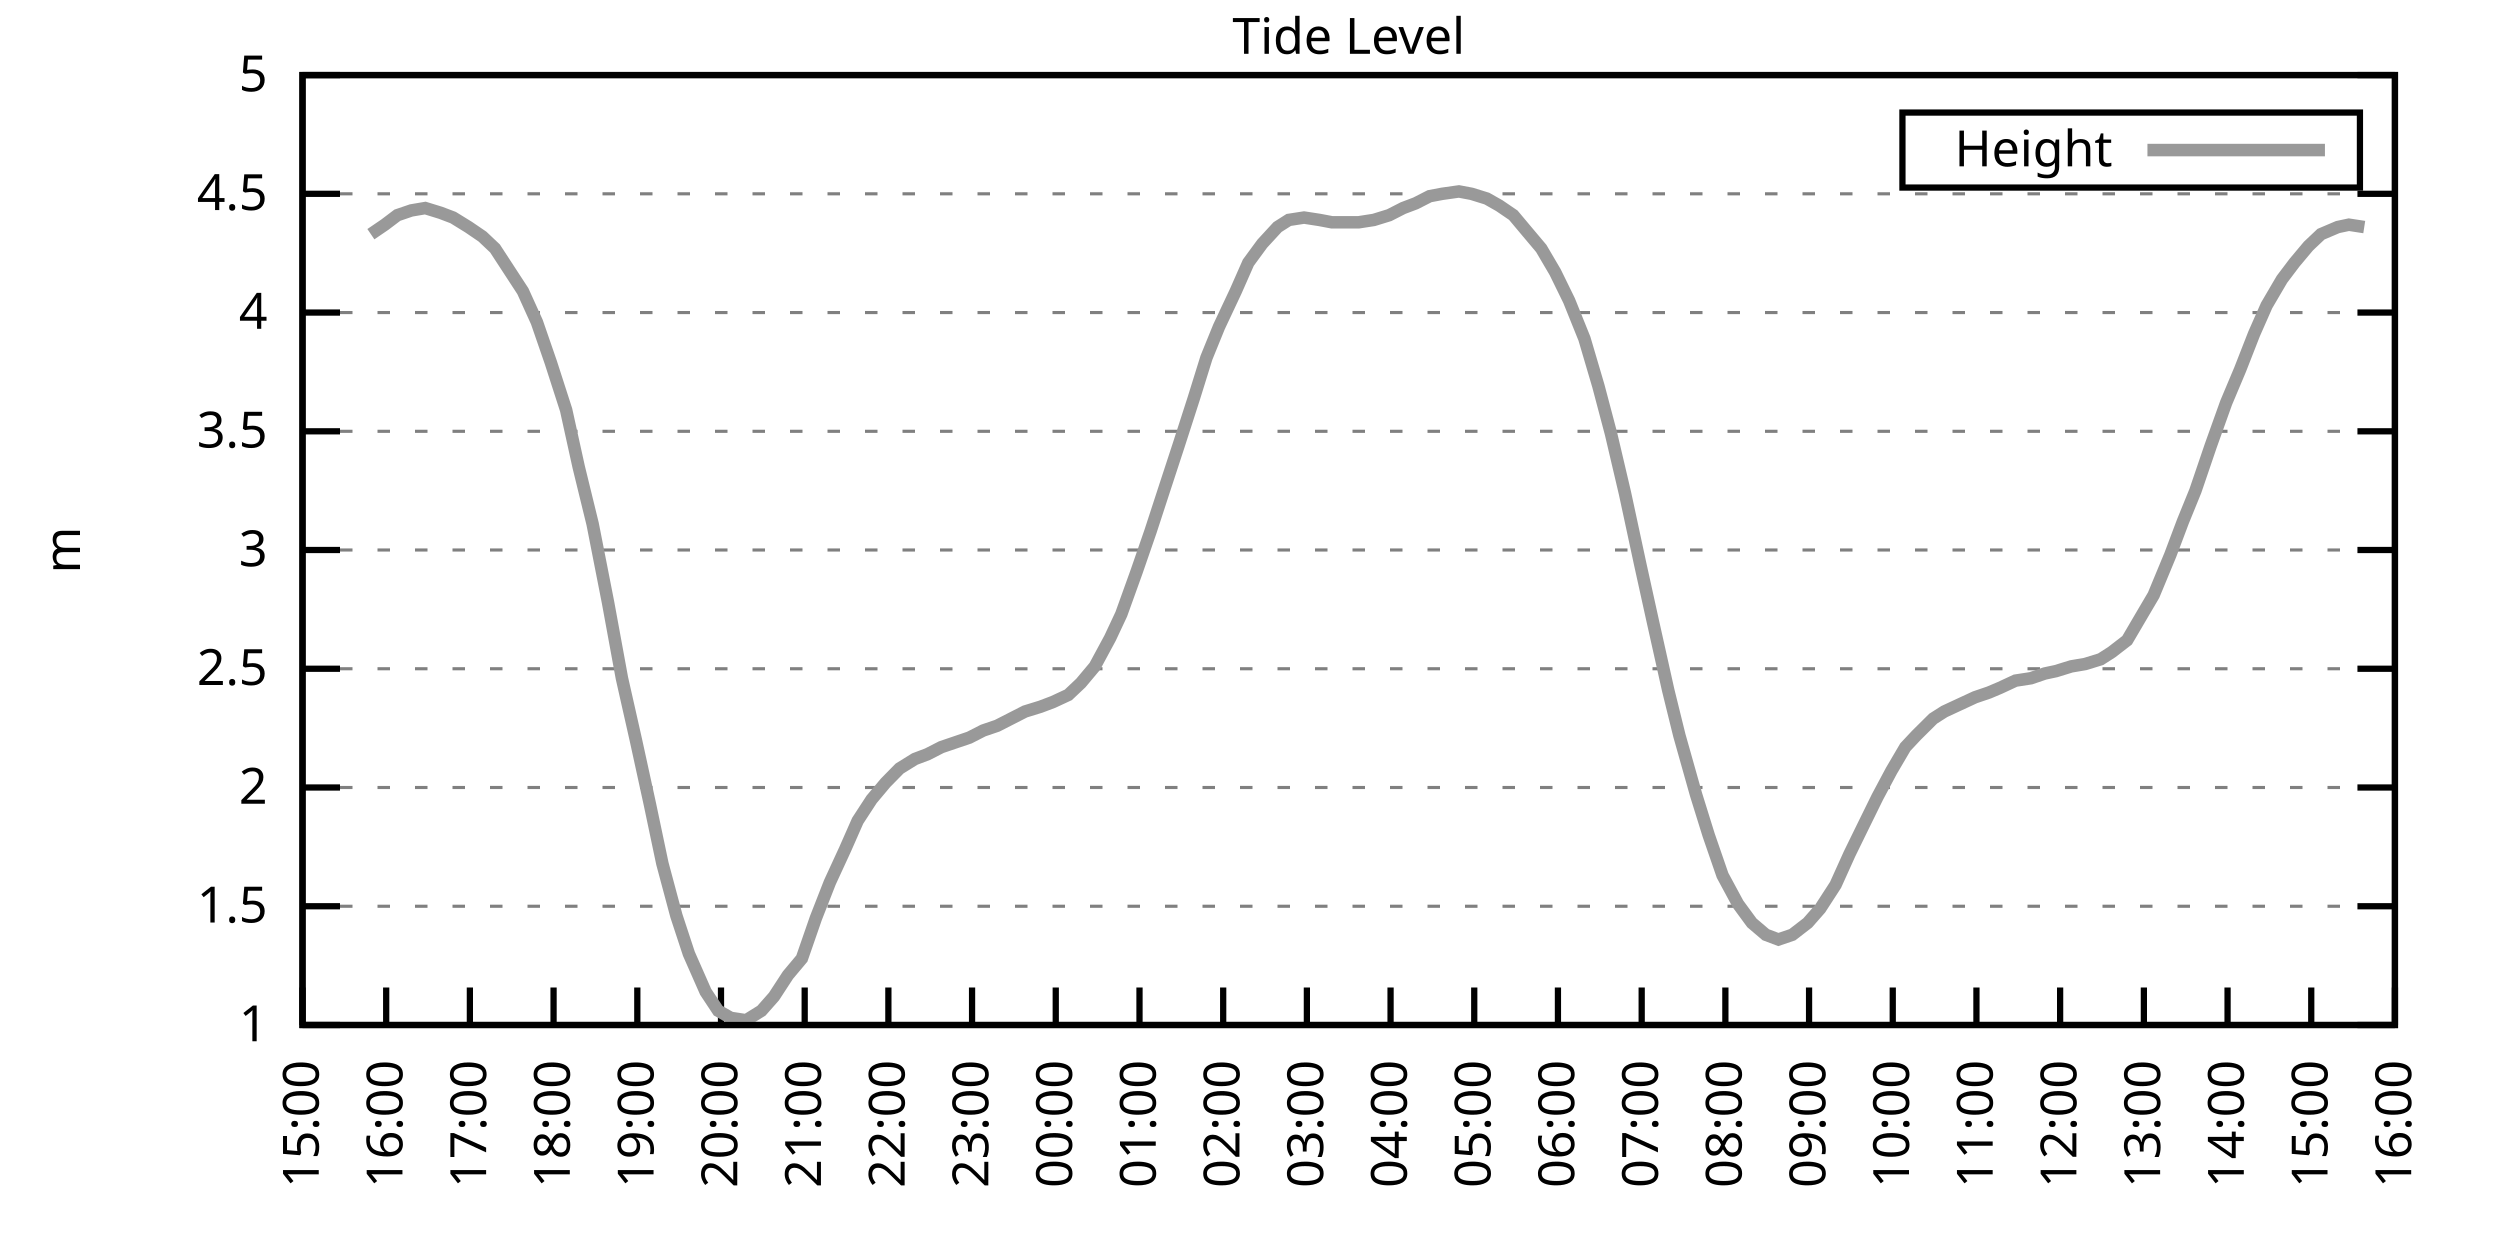
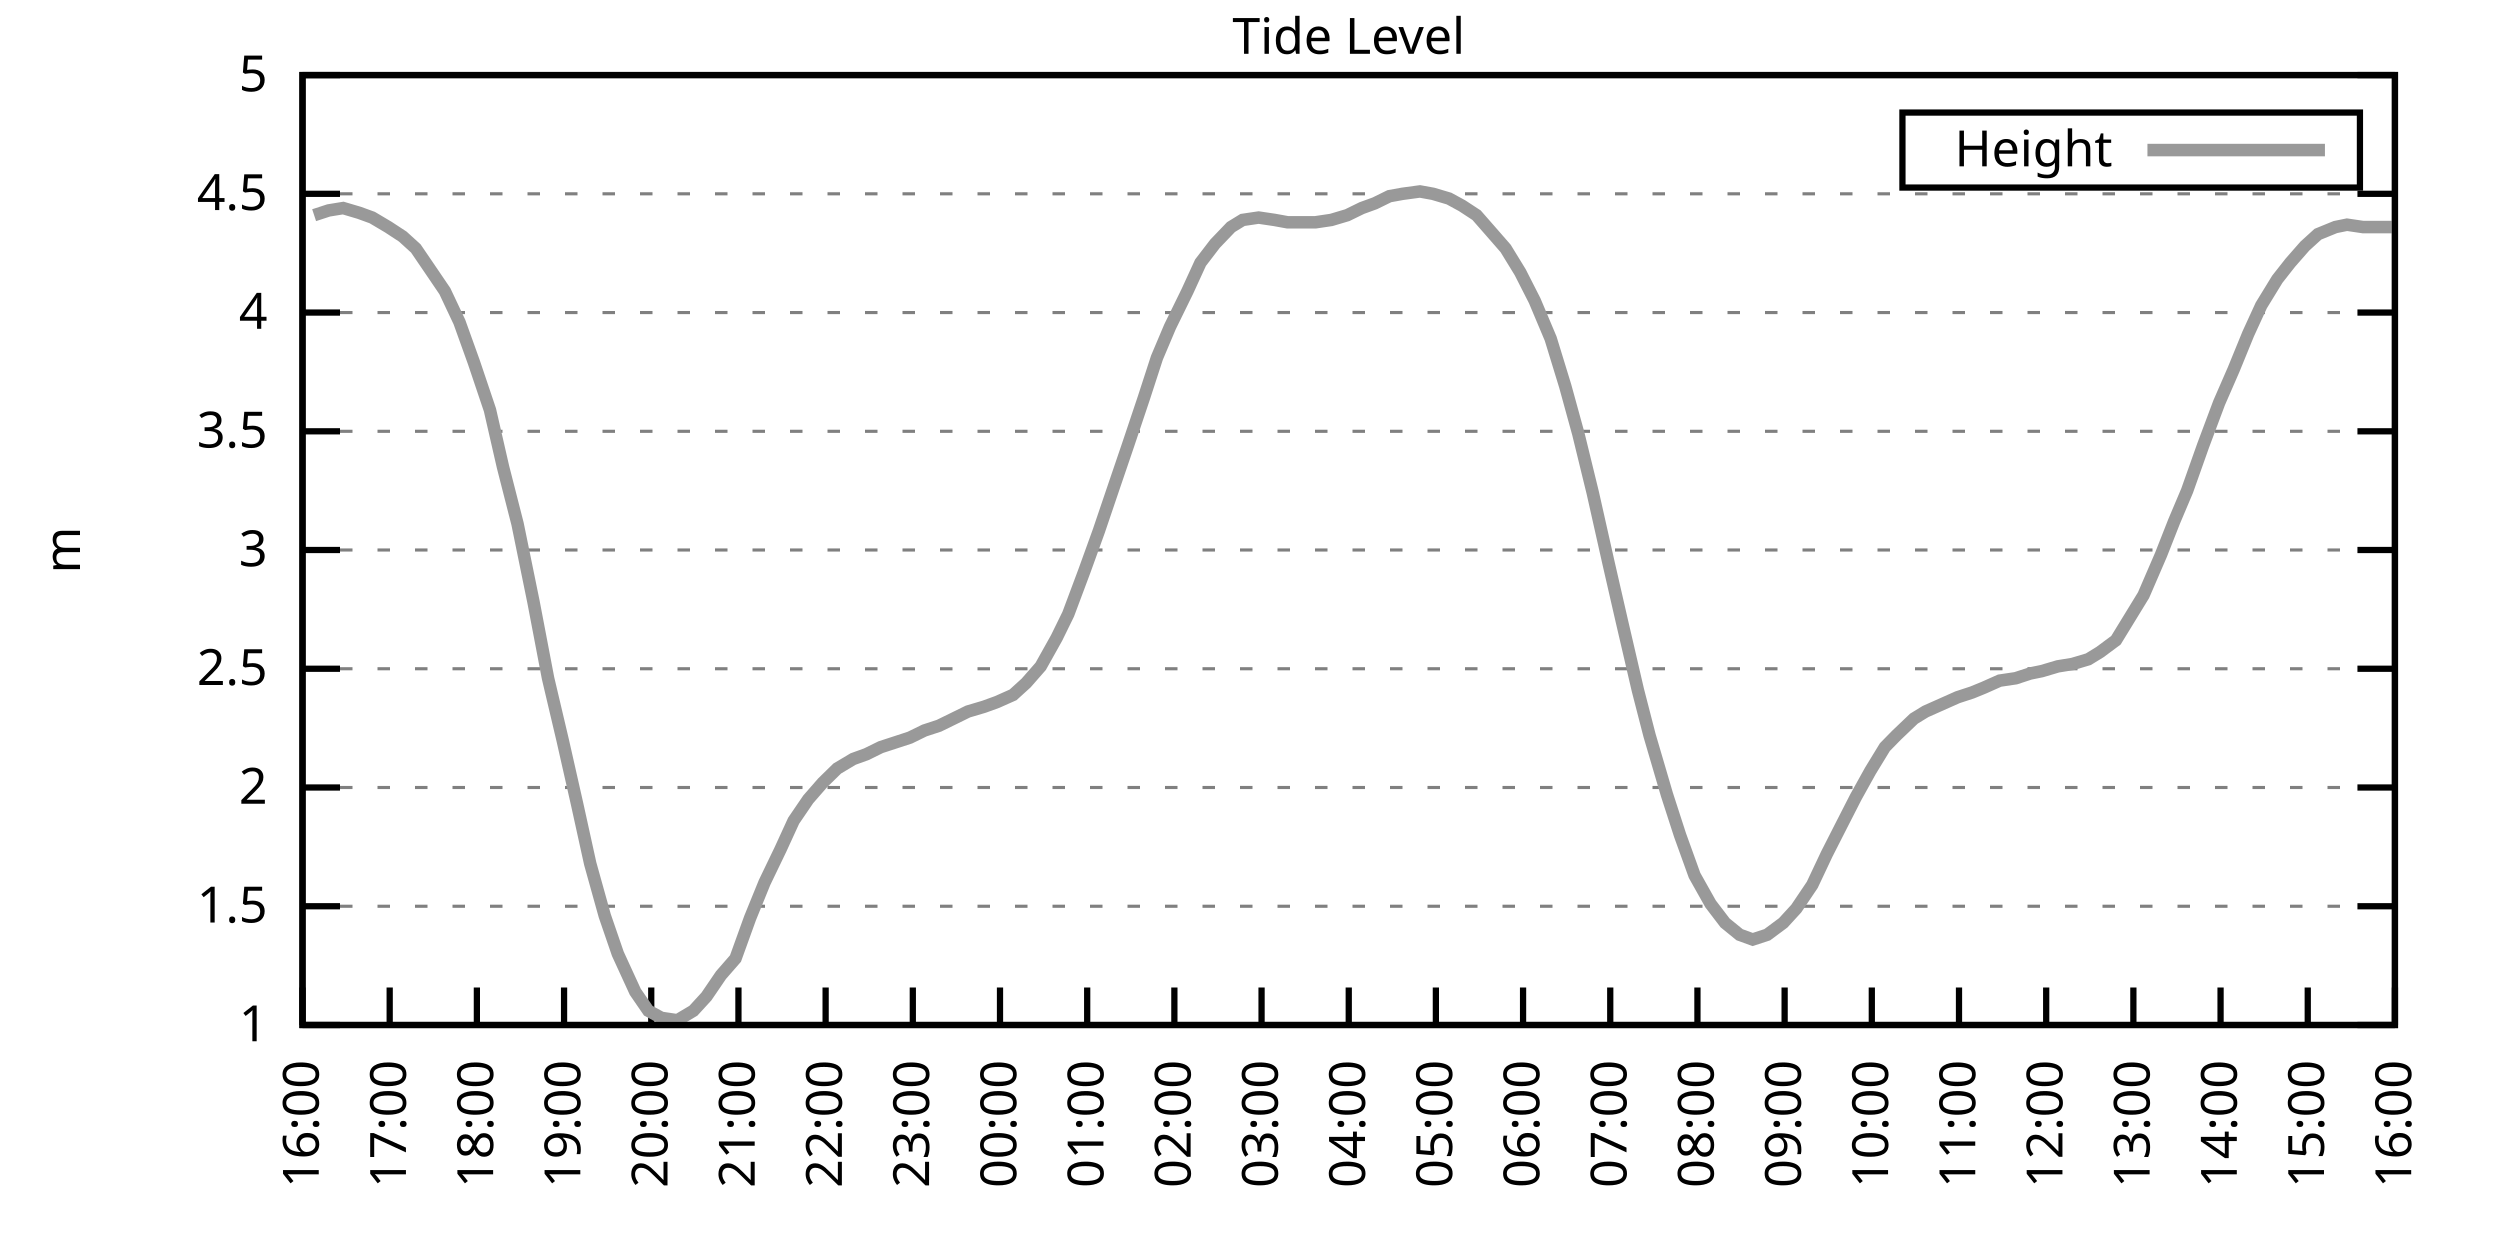
<svg xmlns="http://www.w3.org/2000/svg" xmlns:xlink="http://www.w3.org/1999/xlink" width="400" height="200" viewBox="0 0 400 200">
  <g id="gnuplot_canvas">
    <rect x="0" y="0" width="400" height="200" fill="none" />
    <defs>
      <circle id="gpDot" r="0.5" stroke-width="0.5" stroke="currentColor" />
      <path id="gpPt0" stroke-width="0.333" stroke="currentColor" d="M-1,0 h2 M0,-1 v2" />
      <path id="gpPt1" stroke-width="0.333" stroke="currentColor" d="M-1,-1 L1,1 M1,-1 L-1,1" />
      <path id="gpPt2" stroke-width="0.333" stroke="currentColor" d="M-1,0 L1,0 M0,-1 L0,1 M-1,-1 L1,1 M-1,1 L1,-1" />
      <rect id="gpPt3" stroke-width="0.333" stroke="currentColor" x="-1" y="-1" width="2" height="2" />
      <rect id="gpPt4" stroke-width="0.333" stroke="currentColor" fill="currentColor" x="-1" y="-1" width="2" height="2" />
      <circle id="gpPt5" stroke-width="0.333" stroke="currentColor" cx="0" cy="0" r="1" />
      <use xlink:href="#gpPt5" id="gpPt6" fill="currentColor" stroke="none" />
      <path id="gpPt7" stroke-width="0.333" stroke="currentColor" d="M0,-1.33 L-1.33,0.67 L1.33,0.67 z" />
      <use xlink:href="#gpPt7" id="gpPt8" fill="currentColor" stroke="none" />
      <use xlink:href="#gpPt7" id="gpPt9" stroke="currentColor" transform="rotate(180)" />
      <use xlink:href="#gpPt9" id="gpPt10" fill="currentColor" stroke="none" />
      <use xlink:href="#gpPt3" id="gpPt11" stroke="currentColor" transform="rotate(45)" />
      <use xlink:href="#gpPt11" id="gpPt12" fill="currentColor" stroke="none" />
      <path id="gpPt13" stroke-width="0.333" stroke="currentColor" d="M0,1.330 L1.265,0.411 L0.782,-1.067 L-0.782,-1.076 L-1.265,0.411 z" />
      <use xlink:href="#gpPt13" id="gpPt14" fill="currentColor" stroke="none" />
      <filter id="textbox" filterUnits="objectBoundingBox" x="0" y="0" height="1" width="1">
        <feFlood flood-color="white" flood-opacity="1" result="bgnd" />
        <feComposite in="SourceGraphic" in2="bgnd" operator="atop" />
      </filter>
      <filter id="greybox" filterUnits="objectBoundingBox" x="0" y="0" height="1" width="1">
        <feFlood flood-color="lightgrey" flood-opacity="1" result="grey" />
        <feComposite in="SourceGraphic" in2="grey" operator="atop" />
      </filter>
    </defs>
    <g fill="none" color="white" stroke="currentColor" stroke-width="1.00" stroke-linecap="butt" stroke-linejoin="miter">
</g>
    <g fill="none" color="black" stroke="currentColor" stroke-width="1.00" stroke-linecap="butt" stroke-linejoin="miter">
      <g stroke="none" shape-rendering="crispEdges">
        <polygon fill="rgb(255, 255, 255)" points="48.40,164.00 383.18,164.00 383.18,12.02 48.40,12.02 " />
      </g>
    </g>
    <g fill="none" color="black" stroke="currentColor" stroke-width="1.00" stroke-linecap="butt" stroke-linejoin="miter">
</g>
    <g fill="none" color="black" stroke="black" stroke-width="0.50" stroke-linecap="butt" stroke-linejoin="miter">
</g>
    <g fill="none" color="gray" stroke="currentColor" stroke-width="0.50" stroke-linecap="butt" stroke-linejoin="miter">
      <path stroke="gray" stroke-dasharray="2,4" class="gridline" d="M48.40,164.00 L383.19,164.00  " />
    </g>
    <g fill="none" color="gray" stroke="gray" stroke-width="1.00" stroke-linecap="butt" stroke-linejoin="miter">
</g>
    <g fill="none" color="black" stroke="currentColor" stroke-width="1.00" stroke-linecap="butt" stroke-linejoin="miter">
      <path stroke="black" d="M48.40,164.00 L54.40,164.00 M383.19,164.00 L377.19,164.00  " />
      <g transform="translate(42.80,166.60)" stroke="none" fill="black" font-family="Sans" font-size="8.00" text-anchor="end">
        <text>
          <tspan font-family="Sans"> 1</tspan>
        </text>
      </g>
    </g>
    <g fill="none" color="black" stroke="currentColor" stroke-width="1.00" stroke-linecap="butt" stroke-linejoin="miter">
</g>
    <g fill="none" color="black" stroke="black" stroke-width="0.50" stroke-linecap="butt" stroke-linejoin="miter">
</g>
    <g fill="none" color="gray" stroke="currentColor" stroke-width="0.50" stroke-linecap="butt" stroke-linejoin="miter">
      <path stroke="gray" stroke-dasharray="2,4" class="gridline" d="M48.40,145.00 L383.19,145.00  " />
    </g>
    <g fill="none" color="gray" stroke="gray" stroke-width="1.00" stroke-linecap="butt" stroke-linejoin="miter">
</g>
    <g fill="none" color="black" stroke="currentColor" stroke-width="1.00" stroke-linecap="butt" stroke-linejoin="miter">
      <path stroke="black" d="M48.40,145.00 L54.40,145.00 M383.19,145.00 L377.19,145.00  " />
      <g transform="translate(42.80,147.60)" stroke="none" fill="black" font-family="Sans" font-size="8.00" text-anchor="end">
        <text>
          <tspan font-family="Sans"> 1.5</tspan>
        </text>
      </g>
    </g>
    <g fill="none" color="black" stroke="currentColor" stroke-width="1.00" stroke-linecap="butt" stroke-linejoin="miter">
</g>
    <g fill="none" color="black" stroke="black" stroke-width="0.50" stroke-linecap="butt" stroke-linejoin="miter">
</g>
    <g fill="none" color="gray" stroke="currentColor" stroke-width="0.50" stroke-linecap="butt" stroke-linejoin="miter">
      <path stroke="gray" stroke-dasharray="2,4" class="gridline" d="M48.40,126.00 L383.19,126.00  " />
    </g>
    <g fill="none" color="gray" stroke="gray" stroke-width="1.00" stroke-linecap="butt" stroke-linejoin="miter">
</g>
    <g fill="none" color="black" stroke="currentColor" stroke-width="1.00" stroke-linecap="butt" stroke-linejoin="miter">
      <path stroke="black" d="M48.40,126.00 L54.40,126.00 M383.19,126.00 L377.19,126.00  " />
      <g transform="translate(42.80,128.60)" stroke="none" fill="black" font-family="Sans" font-size="8.00" text-anchor="end">
        <text>
          <tspan font-family="Sans"> 2</tspan>
        </text>
      </g>
    </g>
    <g fill="none" color="black" stroke="currentColor" stroke-width="1.00" stroke-linecap="butt" stroke-linejoin="miter">
</g>
    <g fill="none" color="black" stroke="black" stroke-width="0.50" stroke-linecap="butt" stroke-linejoin="miter">
</g>
    <g fill="none" color="gray" stroke="currentColor" stroke-width="0.50" stroke-linecap="butt" stroke-linejoin="miter">
      <path stroke="gray" stroke-dasharray="2,4" class="gridline" d="M48.40,107.00 L383.19,107.00  " />
    </g>
    <g fill="none" color="gray" stroke="gray" stroke-width="1.00" stroke-linecap="butt" stroke-linejoin="miter">
</g>
    <g fill="none" color="black" stroke="currentColor" stroke-width="1.00" stroke-linecap="butt" stroke-linejoin="miter">
      <path stroke="black" d="M48.40,107.00 L54.40,107.00 M383.19,107.00 L377.19,107.00  " />
      <g transform="translate(42.80,109.60)" stroke="none" fill="black" font-family="Sans" font-size="8.00" text-anchor="end">
        <text>
          <tspan font-family="Sans"> 2.5</tspan>
        </text>
      </g>
    </g>
    <g fill="none" color="black" stroke="currentColor" stroke-width="1.00" stroke-linecap="butt" stroke-linejoin="miter">
</g>
    <g fill="none" color="black" stroke="black" stroke-width="0.50" stroke-linecap="butt" stroke-linejoin="miter">
</g>
    <g fill="none" color="gray" stroke="currentColor" stroke-width="0.50" stroke-linecap="butt" stroke-linejoin="miter">
      <path stroke="gray" stroke-dasharray="2,4" class="gridline" d="M48.40,88.00 L383.19,88.00  " />
    </g>
    <g fill="none" color="gray" stroke="gray" stroke-width="1.00" stroke-linecap="butt" stroke-linejoin="miter">
</g>
    <g fill="none" color="black" stroke="currentColor" stroke-width="1.00" stroke-linecap="butt" stroke-linejoin="miter">
      <path stroke="black" d="M48.40,88.00 L54.40,88.00 M383.19,88.00 L377.19,88.00  " />
      <g transform="translate(42.80,90.60)" stroke="none" fill="black" font-family="Sans" font-size="8.00" text-anchor="end">
        <text>
          <tspan font-family="Sans"> 3</tspan>
        </text>
      </g>
    </g>
    <g fill="none" color="black" stroke="currentColor" stroke-width="1.00" stroke-linecap="butt" stroke-linejoin="miter">
</g>
    <g fill="none" color="black" stroke="black" stroke-width="0.50" stroke-linecap="butt" stroke-linejoin="miter">
</g>
    <g fill="none" color="gray" stroke="currentColor" stroke-width="0.50" stroke-linecap="butt" stroke-linejoin="miter">
      <path stroke="gray" stroke-dasharray="2,4" class="gridline" d="M48.40,69.01 L383.19,69.01  " />
    </g>
    <g fill="none" color="gray" stroke="gray" stroke-width="1.00" stroke-linecap="butt" stroke-linejoin="miter">
</g>
    <g fill="none" color="black" stroke="currentColor" stroke-width="1.00" stroke-linecap="butt" stroke-linejoin="miter">
      <path stroke="black" d="M48.40,69.01 L54.40,69.01 M383.19,69.01 L377.19,69.01  " />
      <g transform="translate(42.80,71.61)" stroke="none" fill="black" font-family="Sans" font-size="8.00" text-anchor="end">
        <text>
          <tspan font-family="Sans"> 3.5</tspan>
        </text>
      </g>
    </g>
    <g fill="none" color="black" stroke="currentColor" stroke-width="1.00" stroke-linecap="butt" stroke-linejoin="miter">
</g>
    <g fill="none" color="black" stroke="black" stroke-width="0.50" stroke-linecap="butt" stroke-linejoin="miter">
</g>
    <g fill="none" color="gray" stroke="currentColor" stroke-width="0.50" stroke-linecap="butt" stroke-linejoin="miter">
      <path stroke="gray" stroke-dasharray="2,4" class="gridline" d="M48.40,50.01 L383.19,50.01  " />
    </g>
    <g fill="none" color="gray" stroke="gray" stroke-width="1.00" stroke-linecap="butt" stroke-linejoin="miter">
</g>
    <g fill="none" color="black" stroke="currentColor" stroke-width="1.00" stroke-linecap="butt" stroke-linejoin="miter">
      <path stroke="black" d="M48.40,50.01 L54.40,50.01 M383.19,50.01 L377.19,50.01  " />
      <g transform="translate(42.80,52.61)" stroke="none" fill="black" font-family="Sans" font-size="8.00" text-anchor="end">
        <text>
          <tspan font-family="Sans"> 4</tspan>
        </text>
      </g>
    </g>
    <g fill="none" color="black" stroke="currentColor" stroke-width="1.00" stroke-linecap="butt" stroke-linejoin="miter">
</g>
    <g fill="none" color="black" stroke="black" stroke-width="0.50" stroke-linecap="butt" stroke-linejoin="miter">
</g>
    <g fill="none" color="gray" stroke="currentColor" stroke-width="0.50" stroke-linecap="butt" stroke-linejoin="miter">
      <path stroke="gray" stroke-dasharray="2,4" class="gridline" d="M48.40,31.01 L383.19,31.01  " />
    </g>
    <g fill="none" color="gray" stroke="gray" stroke-width="1.00" stroke-linecap="butt" stroke-linejoin="miter">
</g>
    <g fill="none" color="black" stroke="currentColor" stroke-width="1.00" stroke-linecap="butt" stroke-linejoin="miter">
      <path stroke="black" d="M48.40,31.01 L54.40,31.01 M383.19,31.01 L377.19,31.01  " />
      <g transform="translate(42.80,33.61)" stroke="none" fill="black" font-family="Sans" font-size="8.00" text-anchor="end">
        <text>
          <tspan font-family="Sans"> 4.5</tspan>
        </text>
      </g>
    </g>
    <g fill="none" color="black" stroke="currentColor" stroke-width="1.00" stroke-linecap="butt" stroke-linejoin="miter">
</g>
    <g fill="none" color="black" stroke="black" stroke-width="0.50" stroke-linecap="butt" stroke-linejoin="miter">
</g>
    <g fill="none" color="gray" stroke="currentColor" stroke-width="0.50" stroke-linecap="butt" stroke-linejoin="miter">
      <path stroke="gray" stroke-dasharray="2,4" class="gridline" d="M48.40,12.01 L383.19,12.01  " />
    </g>
    <g fill="none" color="gray" stroke="gray" stroke-width="1.00" stroke-linecap="butt" stroke-linejoin="miter">
</g>
    <g fill="none" color="black" stroke="currentColor" stroke-width="1.00" stroke-linecap="butt" stroke-linejoin="miter">
      <path stroke="black" d="M48.40,12.01 L54.40,12.01 M383.19,12.01 L377.19,12.01  " />
      <g transform="translate(42.80,14.61)" stroke="none" fill="black" font-family="Sans" font-size="8.00" text-anchor="end">
        <text>
          <tspan font-family="Sans"> 5</tspan>
        </text>
      </g>
    </g>
    <g fill="none" color="black" stroke="currentColor" stroke-width="1.00" stroke-linecap="butt" stroke-linejoin="miter">
      <path stroke="black" d="M48.40,164.00 L48.40,158.00  " />
      <g transform="translate(51.00,169.60) rotate(270.00)" stroke="none" fill="black" font-family="Sans" font-size="8.00" text-anchor="end">
        <text>
-           <tspan font-family="Sans">15:00</tspan>
-         </text>
-       </g>
-     </g>
-     <g fill="none" color="black" stroke="currentColor" stroke-width="1.00" stroke-linecap="butt" stroke-linejoin="miter">
-       <path stroke="black" d="M61.79,164.00 L61.79,158.00  " />
-       <g transform="translate(64.39,169.60) rotate(270.00)" stroke="none" fill="black" font-family="Sans" font-size="8.00" text-anchor="end">
-         <text>
          <tspan font-family="Sans">16:00</tspan>
        </text>
      </g>
    </g>
    <g fill="none" color="black" stroke="currentColor" stroke-width="1.00" stroke-linecap="butt" stroke-linejoin="miter">
-       <path stroke="black" d="M75.18,164.00 L75.18,158.00  " />
-       <g transform="translate(77.78,169.60) rotate(270.00)" stroke="none" fill="black" font-family="Sans" font-size="8.00" text-anchor="end">
+       <path stroke="black" d="M62.35,164.00 L62.35,158.00  " />
+       <g transform="translate(64.95,169.60) rotate(270.00)" stroke="none" fill="black" font-family="Sans" font-size="8.00" text-anchor="end">
        <text>
          <tspan font-family="Sans">17:00</tspan>
        </text>
      </g>
    </g>
    <g fill="none" color="black" stroke="currentColor" stroke-width="1.00" stroke-linecap="butt" stroke-linejoin="miter">
-       <path stroke="black" d="M88.57,164.00 L88.57,158.00  " />
-       <g transform="translate(91.17,169.60) rotate(270.00)" stroke="none" fill="black" font-family="Sans" font-size="8.00" text-anchor="end">
+       <path stroke="black" d="M76.30,164.00 L76.30,158.00  " />
+       <g transform="translate(78.90,169.60) rotate(270.00)" stroke="none" fill="black" font-family="Sans" font-size="8.00" text-anchor="end">
        <text>
          <tspan font-family="Sans">18:00</tspan>
        </text>
      </g>
    </g>
    <g fill="none" color="black" stroke="currentColor" stroke-width="1.00" stroke-linecap="butt" stroke-linejoin="miter">
-       <path stroke="black" d="M101.97,164.00 L101.97,158.00  " />
-       <g transform="translate(104.57,169.60) rotate(270.00)" stroke="none" fill="black" font-family="Sans" font-size="8.00" text-anchor="end">
+       <path stroke="black" d="M90.25,164.00 L90.25,158.00  " />
+       <g transform="translate(92.85,169.60) rotate(270.00)" stroke="none" fill="black" font-family="Sans" font-size="8.00" text-anchor="end">
        <text>
          <tspan font-family="Sans">19:00</tspan>
        </text>
      </g>
    </g>
    <g fill="none" color="black" stroke="currentColor" stroke-width="1.00" stroke-linecap="butt" stroke-linejoin="miter">
-       <path stroke="black" d="M115.36,164.00 L115.36,158.00  " />
-       <g transform="translate(117.96,169.60) rotate(270.00)" stroke="none" fill="black" font-family="Sans" font-size="8.00" text-anchor="end">
+       <path stroke="black" d="M104.20,164.00 L104.20,158.00  " />
+       <g transform="translate(106.80,169.60) rotate(270.00)" stroke="none" fill="black" font-family="Sans" font-size="8.00" text-anchor="end">
        <text>
          <tspan font-family="Sans">20:00</tspan>
        </text>
      </g>
    </g>
    <g fill="none" color="black" stroke="currentColor" stroke-width="1.00" stroke-linecap="butt" stroke-linejoin="miter">
-       <path stroke="black" d="M128.75,164.00 L128.75,158.00  " />
-       <g transform="translate(131.35,169.60) rotate(270.00)" stroke="none" fill="black" font-family="Sans" font-size="8.00" text-anchor="end">
+       <path stroke="black" d="M118.15,164.00 L118.15,158.00  " />
+       <g transform="translate(120.75,169.60) rotate(270.00)" stroke="none" fill="black" font-family="Sans" font-size="8.00" text-anchor="end">
        <text>
          <tspan font-family="Sans">21:00</tspan>
        </text>
      </g>
    </g>
    <g fill="none" color="black" stroke="currentColor" stroke-width="1.00" stroke-linecap="butt" stroke-linejoin="miter">
-       <path stroke="black" d="M142.14,164.00 L142.14,158.00  " />
-       <g transform="translate(144.74,169.60) rotate(270.00)" stroke="none" fill="black" font-family="Sans" font-size="8.00" text-anchor="end">
+       <path stroke="black" d="M132.10,164.00 L132.10,158.00  " />
+       <g transform="translate(134.70,169.60) rotate(270.00)" stroke="none" fill="black" font-family="Sans" font-size="8.00" text-anchor="end">
        <text>
          <tspan font-family="Sans">22:00</tspan>
        </text>
      </g>
    </g>
    <g fill="none" color="black" stroke="currentColor" stroke-width="1.00" stroke-linecap="butt" stroke-linejoin="miter">
-       <path stroke="black" d="M155.53,164.00 L155.53,158.00  " />
-       <g transform="translate(158.13,169.60) rotate(270.00)" stroke="none" fill="black" font-family="Sans" font-size="8.00" text-anchor="end">
+       <path stroke="black" d="M146.05,164.00 L146.05,158.00  " />
+       <g transform="translate(148.65,169.60) rotate(270.00)" stroke="none" fill="black" font-family="Sans" font-size="8.00" text-anchor="end">
        <text>
          <tspan font-family="Sans">23:00</tspan>
        </text>
      </g>
    </g>
    <g fill="none" color="black" stroke="currentColor" stroke-width="1.00" stroke-linecap="butt" stroke-linejoin="miter">
-       <path stroke="black" d="M168.92,164.00 L168.92,158.00  " />
-       <g transform="translate(171.52,169.60) rotate(270.00)" stroke="none" fill="black" font-family="Sans" font-size="8.00" text-anchor="end">
+       <path stroke="black" d="M160.00,164.00 L160.00,158.00  " />
+       <g transform="translate(162.60,169.60) rotate(270.00)" stroke="none" fill="black" font-family="Sans" font-size="8.00" text-anchor="end">
        <text>
          <tspan font-family="Sans">00:00</tspan>
        </text>
      </g>
    </g>
    <g fill="none" color="black" stroke="currentColor" stroke-width="1.00" stroke-linecap="butt" stroke-linejoin="miter">
-       <path stroke="black" d="M182.32,164.00 L182.32,158.00  " />
-       <g transform="translate(184.92,169.60) rotate(270.00)" stroke="none" fill="black" font-family="Sans" font-size="8.00" text-anchor="end">
+       <path stroke="black" d="M173.95,164.00 L173.95,158.00  " />
+       <g transform="translate(176.55,169.60) rotate(270.00)" stroke="none" fill="black" font-family="Sans" font-size="8.00" text-anchor="end">
        <text>
          <tspan font-family="Sans">01:00</tspan>
        </text>
      </g>
    </g>
    <g fill="none" color="black" stroke="currentColor" stroke-width="1.00" stroke-linecap="butt" stroke-linejoin="miter">
-       <path stroke="black" d="M195.71,164.00 L195.71,158.00  " />
-       <g transform="translate(198.31,169.60) rotate(270.00)" stroke="none" fill="black" font-family="Sans" font-size="8.00" text-anchor="end">
+       <path stroke="black" d="M187.90,164.00 L187.90,158.00  " />
+       <g transform="translate(190.50,169.60) rotate(270.00)" stroke="none" fill="black" font-family="Sans" font-size="8.00" text-anchor="end">
        <text>
          <tspan font-family="Sans">02:00</tspan>
        </text>
      </g>
    </g>
    <g fill="none" color="black" stroke="currentColor" stroke-width="1.00" stroke-linecap="butt" stroke-linejoin="miter">
-       <path stroke="black" d="M209.10,164.00 L209.10,158.00  " />
-       <g transform="translate(211.70,169.60) rotate(270.00)" stroke="none" fill="black" font-family="Sans" font-size="8.00" text-anchor="end">
+       <path stroke="black" d="M201.85,164.00 L201.85,158.00  " />
+       <g transform="translate(204.45,169.60) rotate(270.00)" stroke="none" fill="black" font-family="Sans" font-size="8.00" text-anchor="end">
        <text>
          <tspan font-family="Sans">03:00</tspan>
        </text>
      </g>
    </g>
    <g fill="none" color="black" stroke="currentColor" stroke-width="1.00" stroke-linecap="butt" stroke-linejoin="miter">
-       <path stroke="black" d="M222.49,164.00 L222.49,158.00  " />
-       <g transform="translate(225.09,169.60) rotate(270.00)" stroke="none" fill="black" font-family="Sans" font-size="8.00" text-anchor="end">
+       <path stroke="black" d="M215.80,164.00 L215.80,158.00  " />
+       <g transform="translate(218.40,169.60) rotate(270.00)" stroke="none" fill="black" font-family="Sans" font-size="8.00" text-anchor="end">
        <text>
          <tspan font-family="Sans">04:00</tspan>
        </text>
      </g>
    </g>
    <g fill="none" color="black" stroke="currentColor" stroke-width="1.00" stroke-linecap="butt" stroke-linejoin="miter">
-       <path stroke="black" d="M235.88,164.00 L235.88,158.00  " />
-       <g transform="translate(238.48,169.60) rotate(270.00)" stroke="none" fill="black" font-family="Sans" font-size="8.00" text-anchor="end">
+       <path stroke="black" d="M229.74,164.00 L229.74,158.00  " />
+       <g transform="translate(232.34,169.60) rotate(270.00)" stroke="none" fill="black" font-family="Sans" font-size="8.00" text-anchor="end">
        <text>
          <tspan font-family="Sans">05:00</tspan>
        </text>
      </g>
    </g>
    <g fill="none" color="black" stroke="currentColor" stroke-width="1.00" stroke-linecap="butt" stroke-linejoin="miter">
-       <path stroke="black" d="M249.27,164.00 L249.27,158.00  " />
-       <g transform="translate(251.87,169.60) rotate(270.00)" stroke="none" fill="black" font-family="Sans" font-size="8.00" text-anchor="end">
+       <path stroke="black" d="M243.69,164.00 L243.69,158.00  " />
+       <g transform="translate(246.29,169.60) rotate(270.00)" stroke="none" fill="black" font-family="Sans" font-size="8.00" text-anchor="end">
        <text>
          <tspan font-family="Sans">06:00</tspan>
        </text>
      </g>
    </g>
    <g fill="none" color="black" stroke="currentColor" stroke-width="1.00" stroke-linecap="butt" stroke-linejoin="miter">
-       <path stroke="black" d="M262.67,164.00 L262.67,158.00  " />
-       <g transform="translate(265.27,169.60) rotate(270.00)" stroke="none" fill="black" font-family="Sans" font-size="8.00" text-anchor="end">
+       <path stroke="black" d="M257.64,164.00 L257.64,158.00  " />
+       <g transform="translate(260.24,169.60) rotate(270.00)" stroke="none" fill="black" font-family="Sans" font-size="8.00" text-anchor="end">
        <text>
          <tspan font-family="Sans">07:00</tspan>
        </text>
      </g>
    </g>
    <g fill="none" color="black" stroke="currentColor" stroke-width="1.00" stroke-linecap="butt" stroke-linejoin="miter">
-       <path stroke="black" d="M276.06,164.00 L276.06,158.00  " />
-       <g transform="translate(278.66,169.60) rotate(270.00)" stroke="none" fill="black" font-family="Sans" font-size="8.00" text-anchor="end">
+       <path stroke="black" d="M271.59,164.00 L271.59,158.00  " />
+       <g transform="translate(274.19,169.60) rotate(270.00)" stroke="none" fill="black" font-family="Sans" font-size="8.00" text-anchor="end">
        <text>
          <tspan font-family="Sans">08:00</tspan>
        </text>
      </g>
    </g>
    <g fill="none" color="black" stroke="currentColor" stroke-width="1.00" stroke-linecap="butt" stroke-linejoin="miter">
-       <path stroke="black" d="M289.45,164.00 L289.45,158.00  " />
-       <g transform="translate(292.05,169.60) rotate(270.00)" stroke="none" fill="black" font-family="Sans" font-size="8.00" text-anchor="end">
+       <path stroke="black" d="M285.54,164.00 L285.54,158.00  " />
+       <g transform="translate(288.14,169.60) rotate(270.00)" stroke="none" fill="black" font-family="Sans" font-size="8.00" text-anchor="end">
        <text>
          <tspan font-family="Sans">09:00</tspan>
        </text>
      </g>
    </g>
    <g fill="none" color="black" stroke="currentColor" stroke-width="1.00" stroke-linecap="butt" stroke-linejoin="miter">
-       <path stroke="black" d="M302.84,164.00 L302.84,158.00  " />
-       <g transform="translate(305.44,169.60) rotate(270.00)" stroke="none" fill="black" font-family="Sans" font-size="8.00" text-anchor="end">
+       <path stroke="black" d="M299.49,164.00 L299.49,158.00  " />
+       <g transform="translate(302.09,169.60) rotate(270.00)" stroke="none" fill="black" font-family="Sans" font-size="8.00" text-anchor="end">
        <text>
          <tspan font-family="Sans">10:00</tspan>
        </text>
      </g>
    </g>
    <g fill="none" color="black" stroke="currentColor" stroke-width="1.00" stroke-linecap="butt" stroke-linejoin="miter">
-       <path stroke="black" d="M316.23,164.00 L316.23,158.00  " />
-       <g transform="translate(318.83,169.60) rotate(270.00)" stroke="none" fill="black" font-family="Sans" font-size="8.00" text-anchor="end">
+       <path stroke="black" d="M313.44,164.00 L313.44,158.00  " />
+       <g transform="translate(316.04,169.60) rotate(270.00)" stroke="none" fill="black" font-family="Sans" font-size="8.00" text-anchor="end">
        <text>
          <tspan font-family="Sans">11:00</tspan>
        </text>
      </g>
    </g>
    <g fill="none" color="black" stroke="currentColor" stroke-width="1.00" stroke-linecap="butt" stroke-linejoin="miter">
-       <path stroke="black" d="M329.62,164.00 L329.62,158.00  " />
-       <g transform="translate(332.22,169.60) rotate(270.00)" stroke="none" fill="black" font-family="Sans" font-size="8.00" text-anchor="end">
+       <path stroke="black" d="M327.39,164.00 L327.39,158.00  " />
+       <g transform="translate(329.99,169.60) rotate(270.00)" stroke="none" fill="black" font-family="Sans" font-size="8.00" text-anchor="end">
        <text>
          <tspan font-family="Sans">12:00</tspan>
        </text>
      </g>
    </g>
    <g fill="none" color="black" stroke="currentColor" stroke-width="1.00" stroke-linecap="butt" stroke-linejoin="miter">
-       <path stroke="black" d="M343.02,164.00 L343.02,158.00  " />
-       <g transform="translate(345.62,169.60) rotate(270.00)" stroke="none" fill="black" font-family="Sans" font-size="8.00" text-anchor="end">
+       <path stroke="black" d="M341.34,164.00 L341.34,158.00  " />
+       <g transform="translate(343.94,169.60) rotate(270.00)" stroke="none" fill="black" font-family="Sans" font-size="8.00" text-anchor="end">
        <text>
          <tspan font-family="Sans">13:00</tspan>
        </text>
      </g>
    </g>
    <g fill="none" color="black" stroke="currentColor" stroke-width="1.00" stroke-linecap="butt" stroke-linejoin="miter">
-       <path stroke="black" d="M356.41,164.00 L356.41,158.00  " />
-       <g transform="translate(359.01,169.60) rotate(270.00)" stroke="none" fill="black" font-family="Sans" font-size="8.00" text-anchor="end">
+       <path stroke="black" d="M355.29,164.00 L355.29,158.00  " />
+       <g transform="translate(357.89,169.60) rotate(270.00)" stroke="none" fill="black" font-family="Sans" font-size="8.00" text-anchor="end">
        <text>
          <tspan font-family="Sans">14:00</tspan>
        </text>
      </g>
    </g>
    <g fill="none" color="black" stroke="currentColor" stroke-width="1.00" stroke-linecap="butt" stroke-linejoin="miter">
-       <path stroke="black" d="M369.80,164.00 L369.80,158.00  " />
-       <g transform="translate(372.40,169.60) rotate(270.00)" stroke="none" fill="black" font-family="Sans" font-size="8.00" text-anchor="end">
+       <path stroke="black" d="M369.24,164.00 L369.24,158.00  " />
+       <g transform="translate(371.84,169.60) rotate(270.00)" stroke="none" fill="black" font-family="Sans" font-size="8.00" text-anchor="end">
        <text>
          <tspan font-family="Sans">15:00</tspan>
        </text>
      </g>
    </g>
    <g fill="none" color="black" stroke="currentColor" stroke-width="1.00" stroke-linecap="butt" stroke-linejoin="miter">
      <path stroke="black" d="M383.19,164.00 L383.19,158.00  " />
      <g transform="translate(385.79,169.60) rotate(270.00)" stroke="none" fill="black" font-family="Sans" font-size="8.00" text-anchor="end">
        <text>
          <tspan font-family="Sans">16:00</tspan>
        </text>
      </g>
    </g>
    <g fill="none" color="black" stroke="currentColor" stroke-width="1.00" stroke-linecap="butt" stroke-linejoin="miter">
</g>
    <g fill="none" color="black" stroke="currentColor" stroke-width="1.00" stroke-linecap="butt" stroke-linejoin="miter">
      <path stroke="black" d="M48.40,12.01 L48.40,164.00 L383.19,164.00 L383.19,12.01 L48.40,12.01 Z  " />
    </g>
    <g fill="none" color="black" stroke="currentColor" stroke-width="1.00" stroke-linecap="butt" stroke-linejoin="miter">
</g>
    <g fill="none" color="black" stroke="currentColor" stroke-width="1.00" stroke-linecap="butt" stroke-linejoin="miter">
      <path stroke="black" d="M304.39,30.01 L304.39,18.01 L377.59,18.01 L377.59,30.01 L304.39,30.01 Z  " />
    </g>
    <g id="Tide_level_plot_1">
      <g fill="none" color="white" stroke="black" stroke-width="2.00" stroke-linecap="butt" stroke-linejoin="miter">
</g>
      <g fill="none" color="black" stroke="currentColor" stroke-width="2.00" stroke-linecap="butt" stroke-linejoin="miter">
        <g transform="translate(337.99,26.61)" stroke="none" fill="black" font-family="Sans" font-size="8.00" text-anchor="end">
          <text>
            <tspan font-family="Sans">Height</tspan>
          </text>
        </g>
      </g>
      <g fill="none" color="black" stroke="currentColor" stroke-width="2.00" stroke-linecap="butt" stroke-linejoin="miter">
-         <path stroke="rgb(153, 153, 153)" d="M343.59,24.01 L371.99,24.01 M59.34,37.47 L61.57,35.95 L63.58,34.43 L65.81,33.67 L68.04,33.29 L70.50,34.05   L72.50,34.81 L74.96,36.33 L77.19,37.85 L79.20,39.75 L81.43,43.17 L83.66,46.59 L85.90,51.53 L88.13,57.99   L90.58,65.59 L92.59,74.71 L94.82,83.83 L97.28,96.36 L99.51,108.52 L101.74,118.40 L103.98,128.66 L105.98,138.16   L108.22,146.52 L110.22,152.60 L112.90,158.68 L114.91,161.72 L116.92,162.86 L119.38,163.24 L121.83,161.72 L123.84,159.44   L126.07,156.02 L128.30,153.36 L130.54,146.90 L132.77,141.20 L135.22,135.88 L137.23,131.32 L139.46,127.90 L141.69,125.24   L143.93,122.96 L146.38,121.44 L148.39,120.68 L150.62,119.54 L152.85,118.78 L155.09,118.02 L157.32,116.88 L159.55,116.12   L161.78,114.98 L164.01,113.84 L166.47,113.08 L168.48,112.32 L170.93,111.18 L172.94,109.28 L175.17,106.62 L177.63,102.06   L179.41,98.26 L181.87,91.42 L184.10,84.97 L186.33,78.13 L188.57,71.29 L191.02,63.69 L193.03,57.23 L195.04,52.29   L197.72,46.59 L199.73,42.03 L201.96,38.99 L204.41,36.33 L206.20,35.19 L208.65,34.81 L211.11,35.19 L213.12,35.57   L215.35,35.57 L217.36,35.57 L219.81,35.19 L222.27,34.43 L224.50,33.29 L226.51,32.53 L228.74,31.39 L230.75,31.01   L233.43,30.63 L235.44,31.01 L237.89,31.77 L239.90,32.91 L242.13,34.43 L244.36,37.09 L246.60,39.75 L248.83,43.55   L251.06,48.11 L253.51,54.19 L255.75,61.79 L257.76,69.39 L259.99,78.89 L262.44,90.28 L264.45,99.40 L266.91,110.42   L268.69,117.64 L271.37,127.14 L273.38,133.60 L275.61,140.06 L278.07,144.62 L280.30,147.66 L282.53,149.56 L284.54,150.32   L286.77,149.56 L289.23,147.66 L291.23,145.38 L293.69,141.58 L295.92,136.64 L298.15,132.08 L300.39,127.52 L302.62,123.34   L304.85,119.54 L306.63,117.64 L309.31,114.98 L311.10,113.84 L313.55,112.70 L316.01,111.56 L318.24,110.80 L320.03,110.04   L322.48,108.90 L324.94,108.52 L327.17,107.76 L328.95,107.38 L331.41,106.62 L333.64,106.24 L336.10,105.48 L337.88,104.34   L340.34,102.44 L342.79,98.26 L344.58,95.22 L347.26,88.76 L349.26,83.45 L351.27,78.51 L353.73,71.29 L356.18,64.45   L358.42,59.13 L360.65,53.43 L362.66,48.87 L365.11,44.69 L367.12,42.03 L369.35,39.37 L371.36,37.47 L374.04,36.33   L375.82,35.95 L378.28,36.33  " />
+         <path stroke="rgb(153, 153, 153)" d="M343.59,24.01 L371.99,24.01 M50.26,34.43 L52.58,33.67 L54.91,33.29 L57.47,34.05 L59.56,34.81 L62.12,36.33   L64.44,37.85 L66.53,39.75 L68.86,43.17 L71.18,46.59 L73.51,51.53 L75.83,57.99 L78.39,65.59 L80.48,74.71   L82.81,83.83 L85.37,96.36 L87.69,108.52 L90.02,118.40 L92.34,128.66 L94.43,138.16 L96.76,146.52 L98.85,152.60   L101.64,158.68 L103.73,161.72 L105.83,162.86 L108.38,163.24 L110.94,161.72 L113.03,159.44 L115.36,156.02 L117.68,153.36   L120.01,146.90 L122.33,141.20 L124.89,135.88 L126.98,131.32 L129.31,127.90 L131.63,125.24 L133.96,122.96 L136.51,121.44   L138.61,120.68 L140.93,119.54 L143.26,118.78 L145.58,118.02 L147.91,116.88 L150.23,116.12 L152.56,114.98 L154.88,113.84   L157.44,113.08 L159.53,112.32 L162.09,111.18 L164.18,109.28 L166.51,106.62 L169.06,102.06 L170.92,98.26 L173.48,91.42   L175.81,84.97 L178.13,78.13 L180.46,71.29 L183.01,63.69 L185.11,57.23 L187.20,52.29 L189.99,46.59 L192.08,42.03   L194.41,38.99 L196.96,36.33 L198.82,35.19 L201.38,34.81 L203.94,35.19 L206.03,35.57 L208.36,35.57 L210.45,35.57   L213.01,35.19 L215.56,34.43 L217.89,33.29 L219.98,32.53 L222.30,31.39 L224.40,31.01 L227.19,30.63 L229.28,31.01   L231.84,31.77 L233.93,32.91 L236.25,34.43 L238.58,37.09 L240.90,39.75 L243.23,43.55 L245.55,48.11 L248.11,54.19   L250.44,61.79 L252.53,69.39 L254.85,78.89 L257.41,90.28 L259.50,99.40 L262.06,110.42 L263.92,117.64 L266.71,127.14   L268.80,133.60 L271.13,140.06 L273.69,144.62 L276.01,147.66 L278.34,149.56 L280.43,150.32 L282.75,149.56 L285.31,147.66   L287.40,145.38 L289.96,141.58 L292.29,136.64 L294.61,132.08 L296.94,127.52 L299.26,123.34 L301.58,119.54 L303.44,117.64   L306.23,114.98 L308.09,113.84 L310.65,112.70 L313.21,111.56 L315.53,110.80 L317.39,110.04 L319.95,108.90 L322.51,108.52   L324.83,107.76 L326.69,107.38 L329.25,106.62 L331.58,106.24 L334.13,105.48 L335.99,104.34 L338.55,102.44 L341.11,98.26   L342.97,95.22 L345.76,88.76 L347.85,83.45 L349.94,78.51 L352.50,71.29 L355.06,64.45 L357.38,59.13 L359.71,53.43   L361.80,48.87 L364.36,44.69 L366.45,42.03 L368.78,39.37 L370.87,37.47 L373.66,36.33 L375.52,35.95 L378.08,36.33   L380.40,36.33 L382.96,36.33  " />
      </g>
    </g>
    <g fill="none" color="black" stroke="currentColor" stroke-width="2.00" stroke-linecap="butt" stroke-linejoin="miter">
</g>
    <g fill="none" color="black" stroke="black" stroke-width="1.00" stroke-linecap="butt" stroke-linejoin="miter">
</g>
    <g fill="none" color="black" stroke="currentColor" stroke-width="1.00" stroke-linecap="butt" stroke-linejoin="miter">
      <path stroke="black" d="M48.40,12.01 L48.40,164.00 L383.19,164.00 L383.19,12.01 L48.40,12.01 Z  " />
      <g transform="translate(12.80,88.01) rotate(270.00)" stroke="none" fill="black" font-family="Sans" font-size="8.00" text-anchor="middle">
        <text>
          <tspan font-family="Sans">m</tspan>
        </text>
      </g>
    </g>
    <g fill="none" color="black" stroke="currentColor" stroke-width="1.00" stroke-linecap="butt" stroke-linejoin="miter">
</g>
    <g fill="none" color="black" stroke="currentColor" stroke-width="1.00" stroke-linecap="butt" stroke-linejoin="miter">
      <g transform="translate(215.79,8.61)" stroke="none" fill="black" font-family="Sans" font-size="8.00" text-anchor="middle">
        <text>
          <tspan font-family="Sans">Tide Level</tspan>
        </text>
      </g>
    </g>
    <g fill="none" color="black" stroke="currentColor" stroke-width="1.00" stroke-linecap="butt" stroke-linejoin="miter">
</g>
  </g>
</svg>
